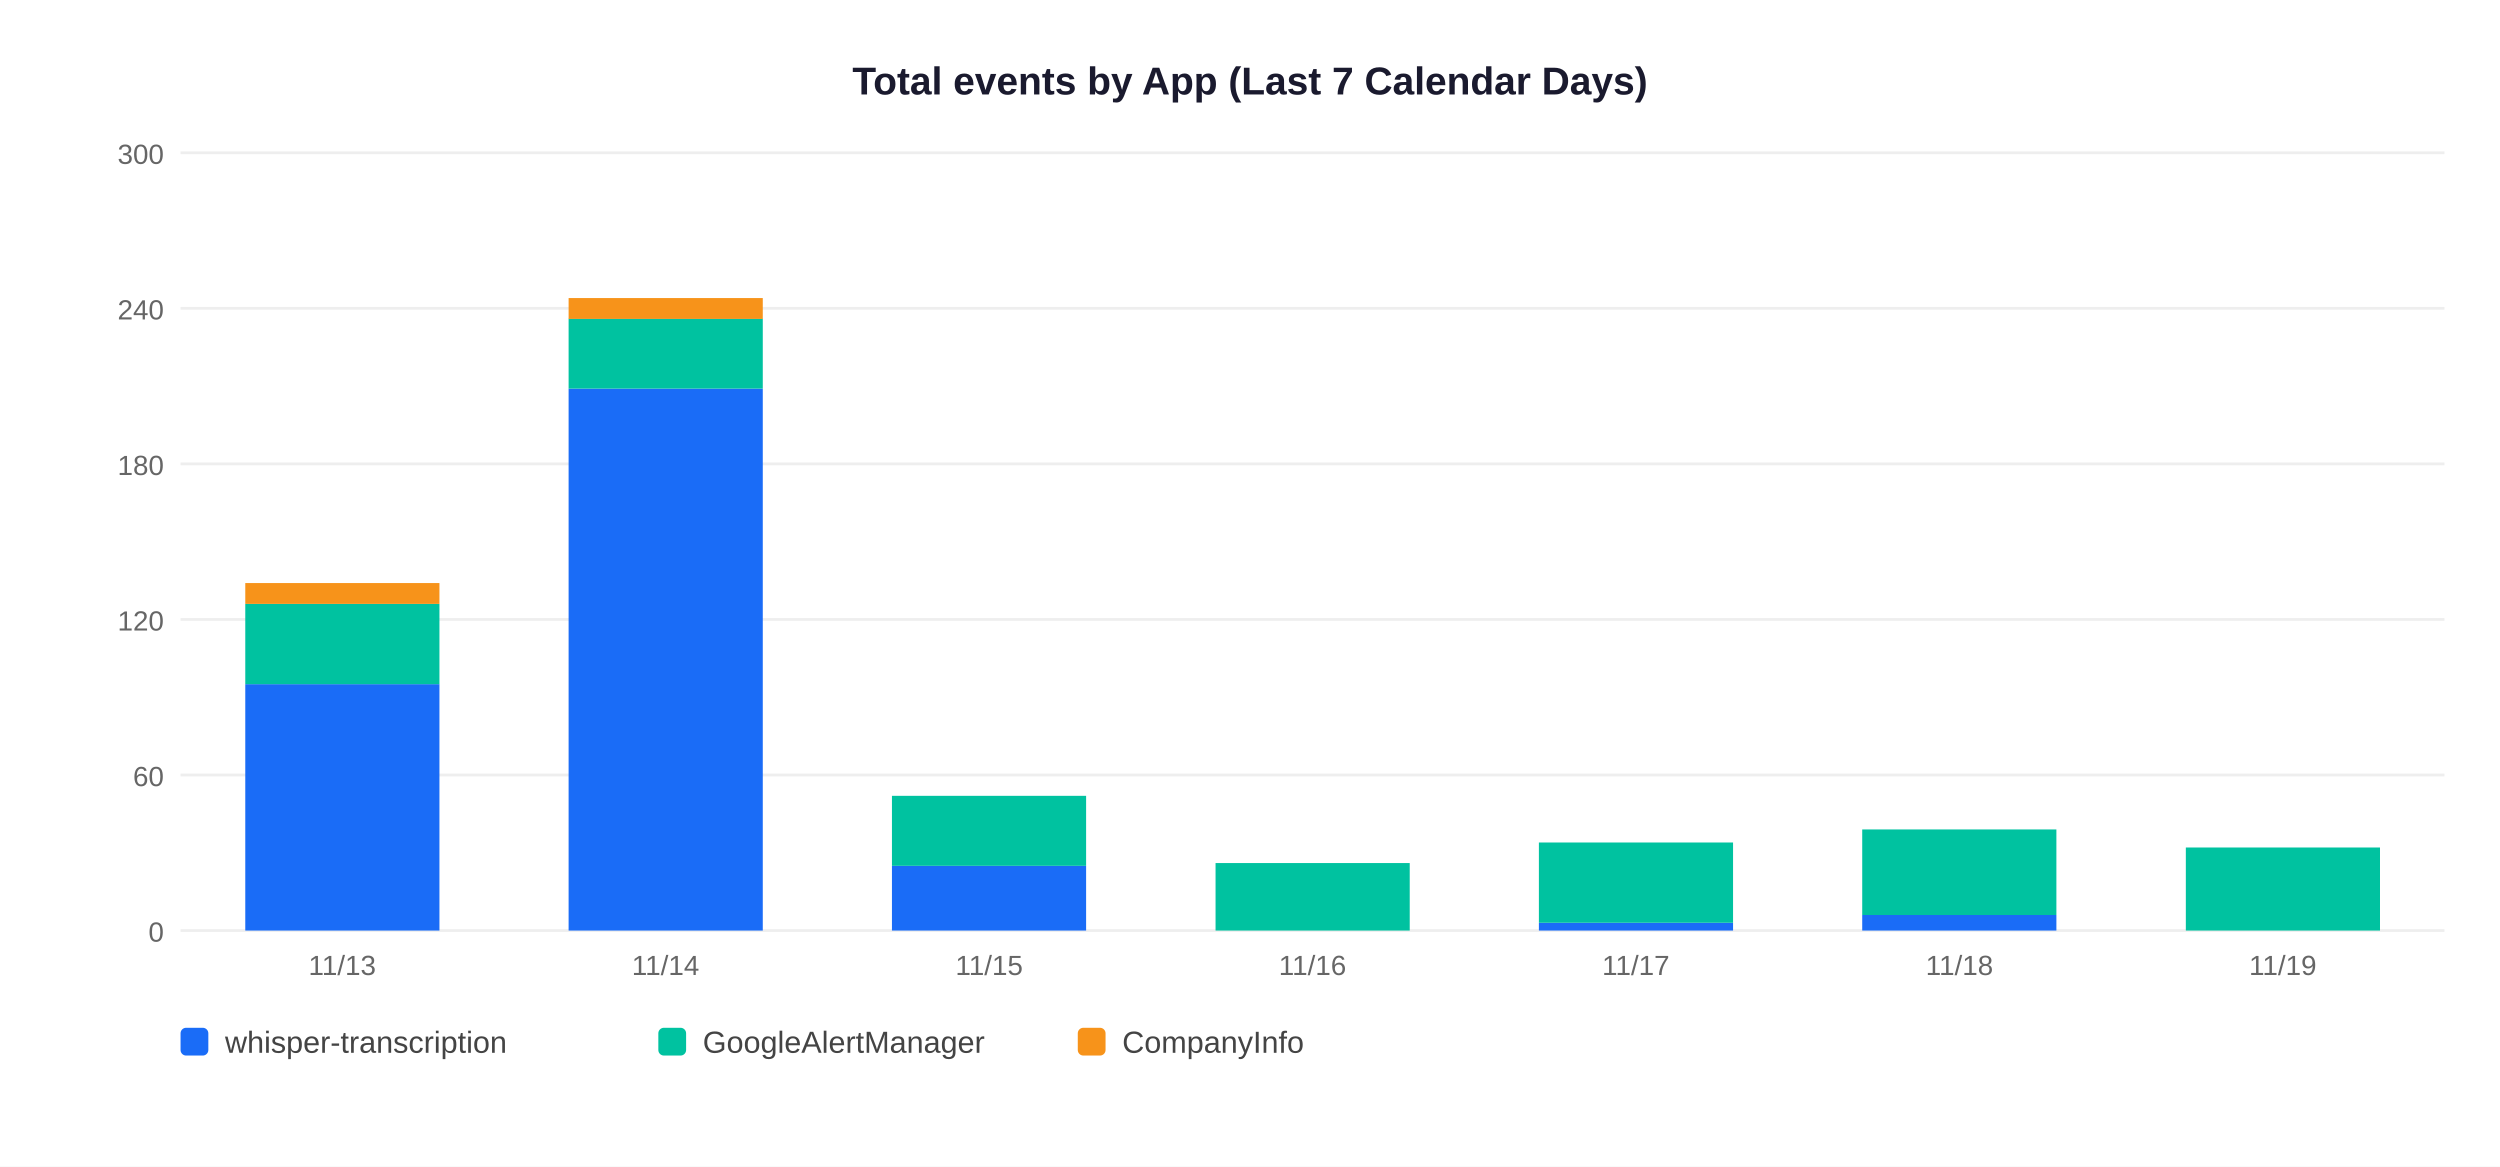
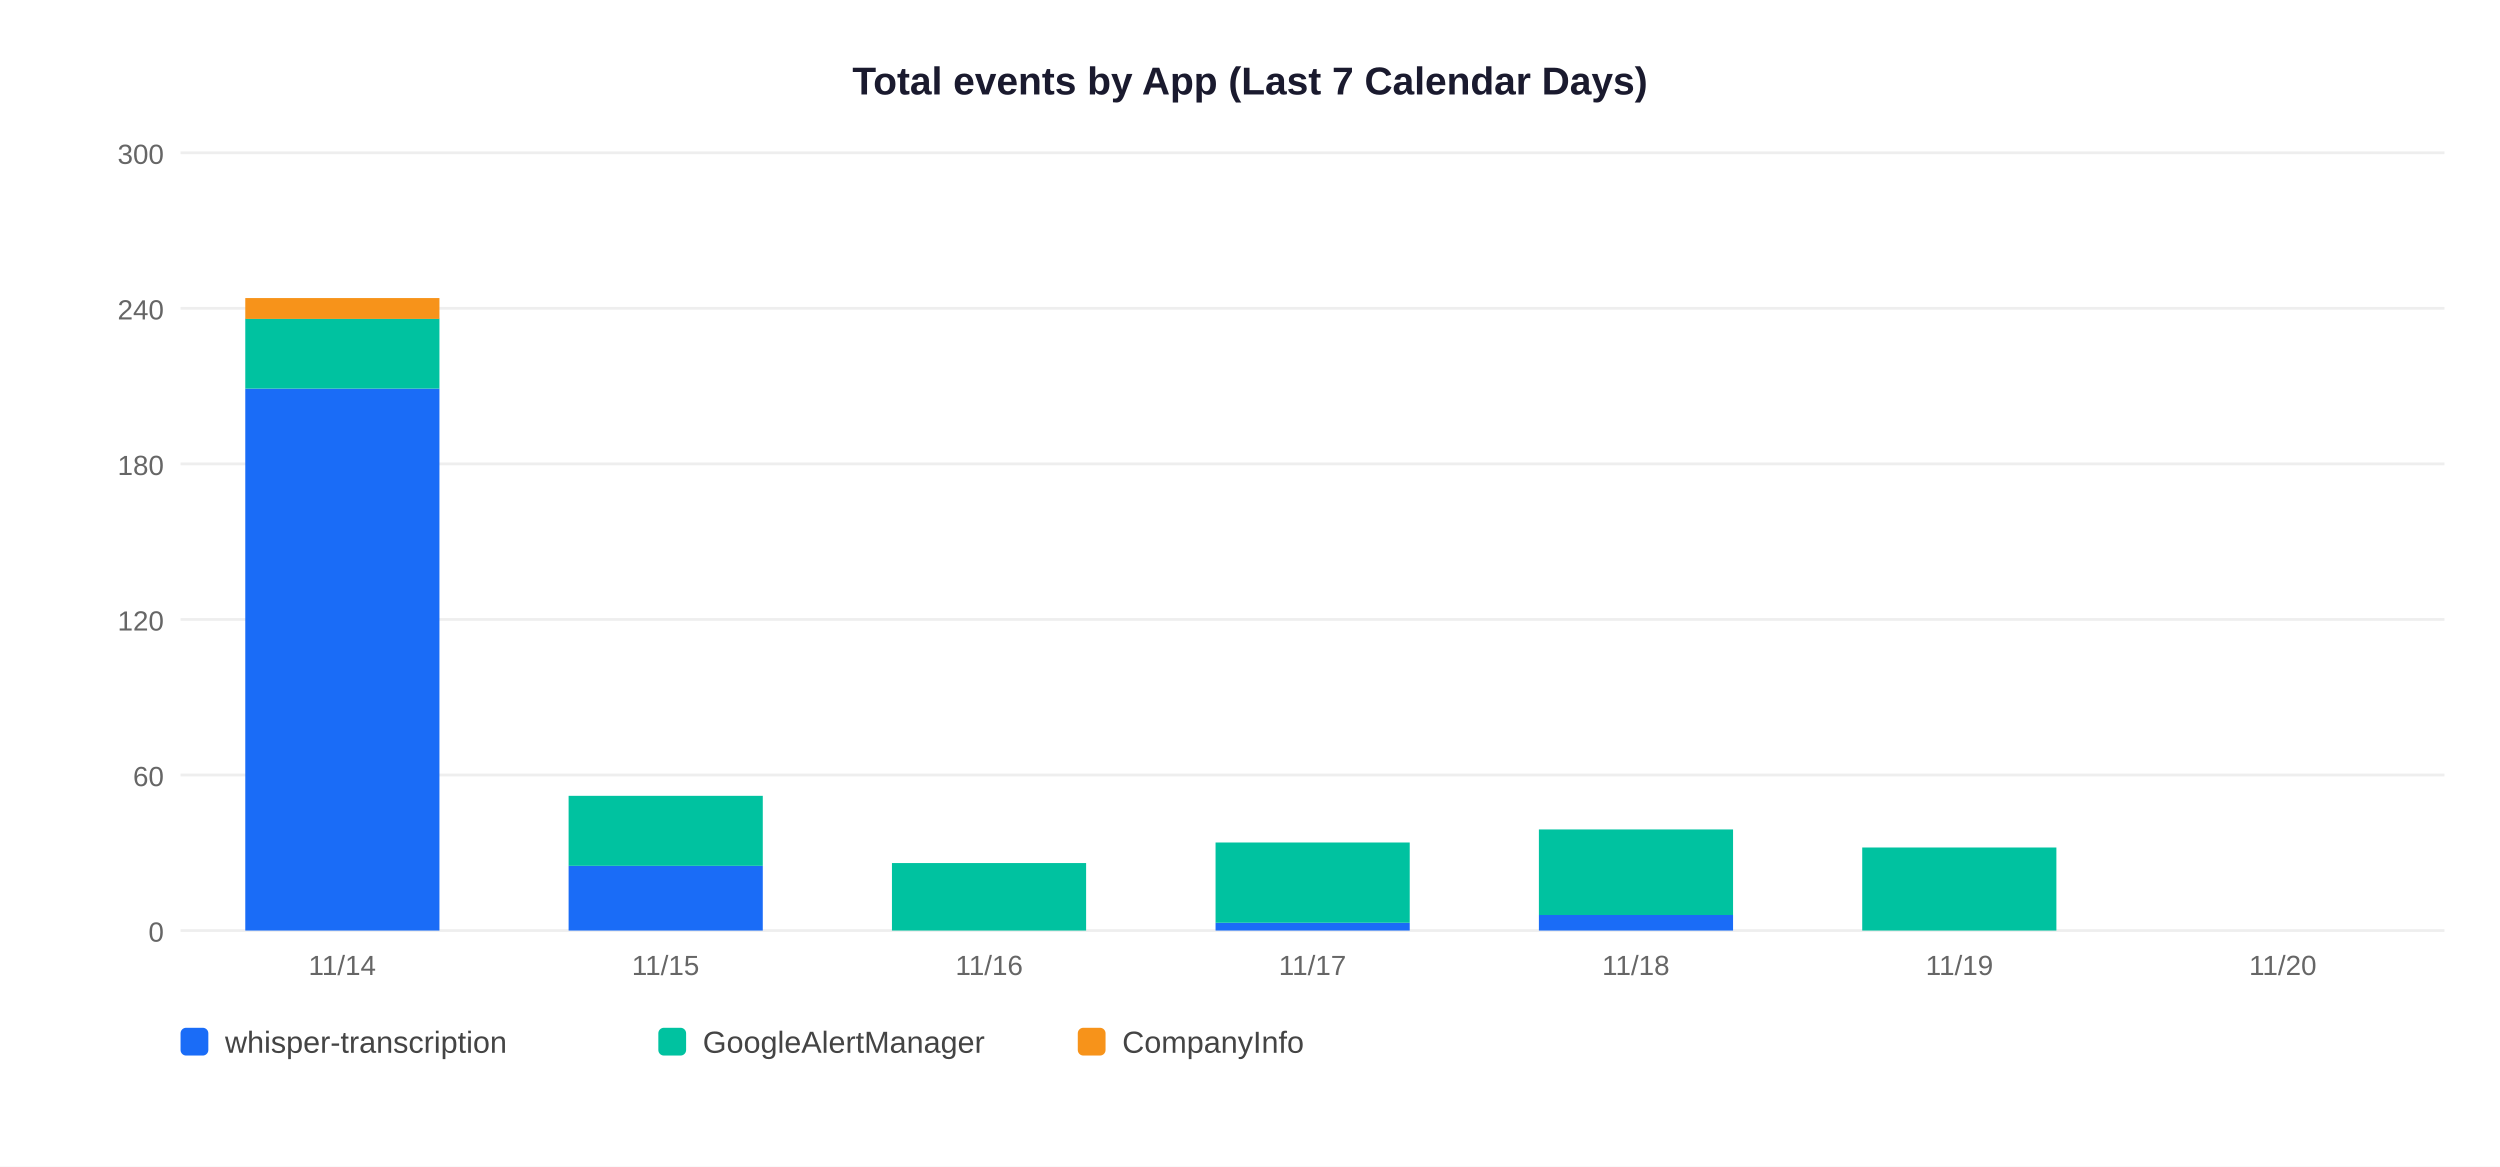
<svg xmlns="http://www.w3.org/2000/svg" width="900" height="420">
  <rect width="900" height="420" fill="white" />
  <text x="450" y="34" text-anchor="middle" font-size="14" font-weight="bold" font-family="Arial,sans-serif" fill="#1a1a2e">Total events by App (Last 7 Calendar Days)</text>
  <line x1="65" y1="335" x2="880" y2="335" stroke="#EEEEEE" stroke-width="1" />
  <text x="59" y="339" text-anchor="end" font-size="10" font-family="Arial,sans-serif" fill="#666">0</text>
  <line x1="65" y1="279" x2="880" y2="279" stroke="#EEEEEE" stroke-width="1" />
  <text x="59" y="283" text-anchor="end" font-size="10" font-family="Arial,sans-serif" fill="#666">60</text>
  <line x1="65" y1="223" x2="880" y2="223" stroke="#EEEEEE" stroke-width="1" />
  <text x="59" y="227" text-anchor="end" font-size="10" font-family="Arial,sans-serif" fill="#666">120</text>
  <line x1="65" y1="167" x2="880" y2="167" stroke="#EEEEEE" stroke-width="1" />
  <text x="59" y="171" text-anchor="end" font-size="10" font-family="Arial,sans-serif" fill="#666">180</text>
  <line x1="65" y1="111" x2="880" y2="111" stroke="#EEEEEE" stroke-width="1" />
  <text x="59" y="115" text-anchor="end" font-size="10" font-family="Arial,sans-serif" fill="#666">240</text>
  <line x1="65" y1="55" x2="880" y2="55" stroke="#EEEEEE" stroke-width="1" />
  <text x="59" y="59" text-anchor="end" font-size="10" font-family="Arial,sans-serif" fill="#666">300</text>
-   <rect x="88.3" y="246.3" width="69.9" height="88.7" fill="#1A6CF7" />
-   <rect x="88.3" y="217.4" width="69.9" height="28.9" fill="#00C2A0" />
-   <rect x="88.3" y="209.9" width="69.9" height="7.5" fill="#F7931A" />
-   <text x="123.2" y="351" text-anchor="middle" font-size="10" font-family="Arial,sans-serif" fill="#666">11/13</text>
-   <rect x="204.7" y="139.9" width="69.9" height="195.1" fill="#1A6CF7" />
-   <rect x="204.7" y="114.7" width="69.9" height="25.2" fill="#00C2A0" />
-   <rect x="204.7" y="107.3" width="69.9" height="7.5" fill="#F7931A" />
-   <text x="239.6" y="351" text-anchor="middle" font-size="10" font-family="Arial,sans-serif" fill="#666">11/14</text>
-   <rect x="321.1" y="311.7" width="69.9" height="23.3" fill="#1A6CF7" />
-   <rect x="321.1" y="286.5" width="69.9" height="25.2" fill="#00C2A0" />
-   <text x="356.1" y="351" text-anchor="middle" font-size="10" font-family="Arial,sans-serif" fill="#666">11/15</text>
-   <rect x="437.6" y="310.7" width="69.9" height="24.3" fill="#00C2A0" />
-   <text x="472.5" y="351" text-anchor="middle" font-size="10" font-family="Arial,sans-serif" fill="#666">11/16</text>
-   <rect x="554.0" y="332.2" width="69.9" height="2.8" fill="#1A6CF7" />
-   <rect x="554.0" y="303.3" width="69.9" height="28.9" fill="#00C2A0" />
-   <text x="588.9" y="351" text-anchor="middle" font-size="10" font-family="Arial,sans-serif" fill="#666">11/17</text>
-   <rect x="670.4" y="329.4" width="69.9" height="5.6" fill="#1A6CF7" />
-   <rect x="670.4" y="298.6" width="69.9" height="30.8" fill="#00C2A0" />
-   <text x="705.4" y="351" text-anchor="middle" font-size="10" font-family="Arial,sans-serif" fill="#666">11/18</text>
-   <rect x="786.9" y="305.1" width="69.9" height="29.9" fill="#00C2A0" />
-   <text x="821.8" y="351" text-anchor="middle" font-size="10" font-family="Arial,sans-serif" fill="#666">11/19</text>
+   <rect x="88.3" y="139.9" width="69.9" height="195.1" fill="#1A6CF7" />
+   <rect x="88.3" y="114.7" width="69.9" height="25.2" fill="#00C2A0" />
+   <rect x="88.3" y="107.3" width="69.9" height="7.5" fill="#F7931A" />
+   <text x="123.2" y="351" text-anchor="middle" font-size="10" font-family="Arial,sans-serif" fill="#666">11/14</text>
+   <rect x="204.7" y="311.7" width="69.9" height="23.3" fill="#1A6CF7" />
+   <rect x="204.7" y="286.5" width="69.9" height="25.2" fill="#00C2A0" />
+   <text x="239.6" y="351" text-anchor="middle" font-size="10" font-family="Arial,sans-serif" fill="#666">11/15</text>
+   <rect x="321.1" y="310.7" width="69.9" height="24.3" fill="#00C2A0" />
+   <text x="356.1" y="351" text-anchor="middle" font-size="10" font-family="Arial,sans-serif" fill="#666">11/16</text>
+   <rect x="437.6" y="332.2" width="69.9" height="2.8" fill="#1A6CF7" />
+   <rect x="437.6" y="303.3" width="69.9" height="28.9" fill="#00C2A0" />
+   <text x="472.5" y="351" text-anchor="middle" font-size="10" font-family="Arial,sans-serif" fill="#666">11/17</text>
+   <rect x="554.0" y="329.4" width="69.9" height="5.6" fill="#1A6CF7" />
+   <rect x="554.0" y="298.6" width="69.9" height="30.8" fill="#00C2A0" />
+   <text x="588.9" y="351" text-anchor="middle" font-size="10" font-family="Arial,sans-serif" fill="#666">11/18</text>
+   <rect x="670.4" y="305.1" width="69.9" height="29.9" fill="#00C2A0" />
+   <text x="705.4" y="351" text-anchor="middle" font-size="10" font-family="Arial,sans-serif" fill="#666">11/19</text>
+   <text x="821.8" y="351" text-anchor="middle" font-size="10" font-family="Arial,sans-serif" fill="#666">11/20</text>
  <rect x="65" y="370" width="10" height="10" rx="2" fill="#1A6CF7" />
  <text x="81" y="379" font-size="11" font-family="Arial,sans-serif" fill="#444">whisper-transcription</text>
  <rect x="237" y="370" width="10" height="10" rx="2" fill="#00C2A0" />
  <text x="253" y="379" font-size="11" font-family="Arial,sans-serif" fill="#444">GoogleAlertManager</text>
  <rect x="388" y="370" width="10" height="10" rx="2" fill="#F7931A" />
  <text x="404" y="379" font-size="11" font-family="Arial,sans-serif" fill="#444">CompanyInfo</text>
</svg>
